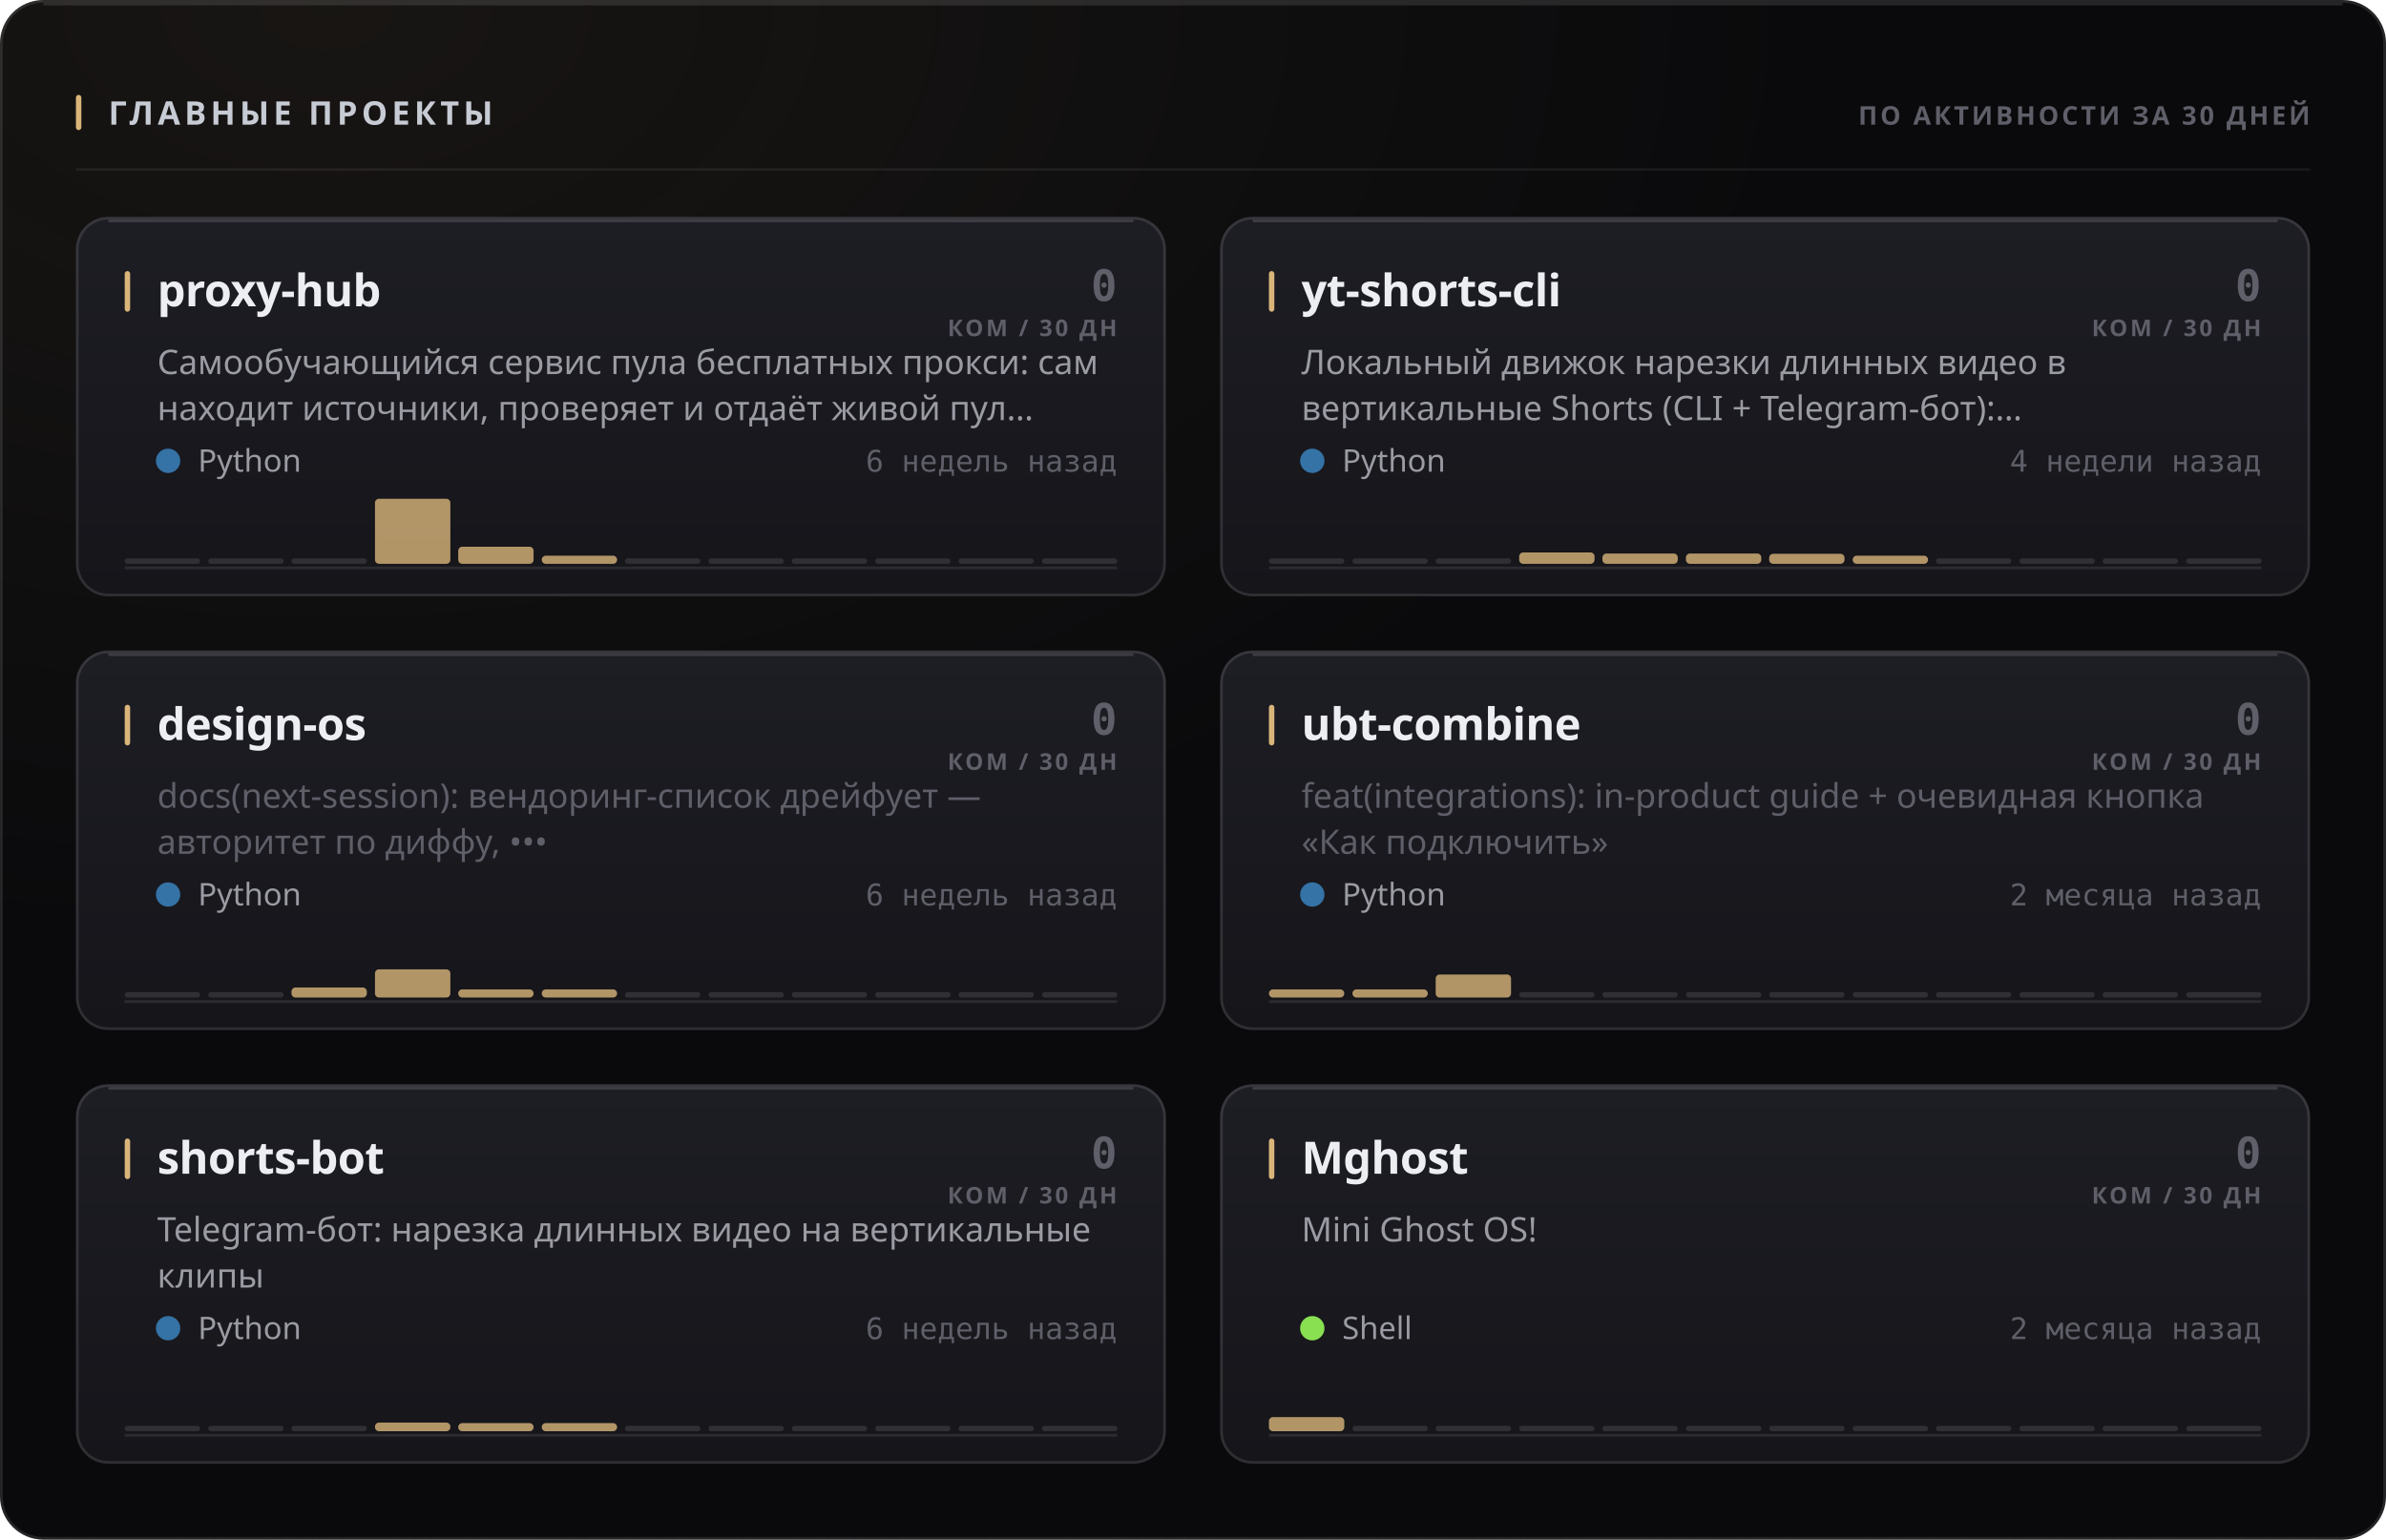
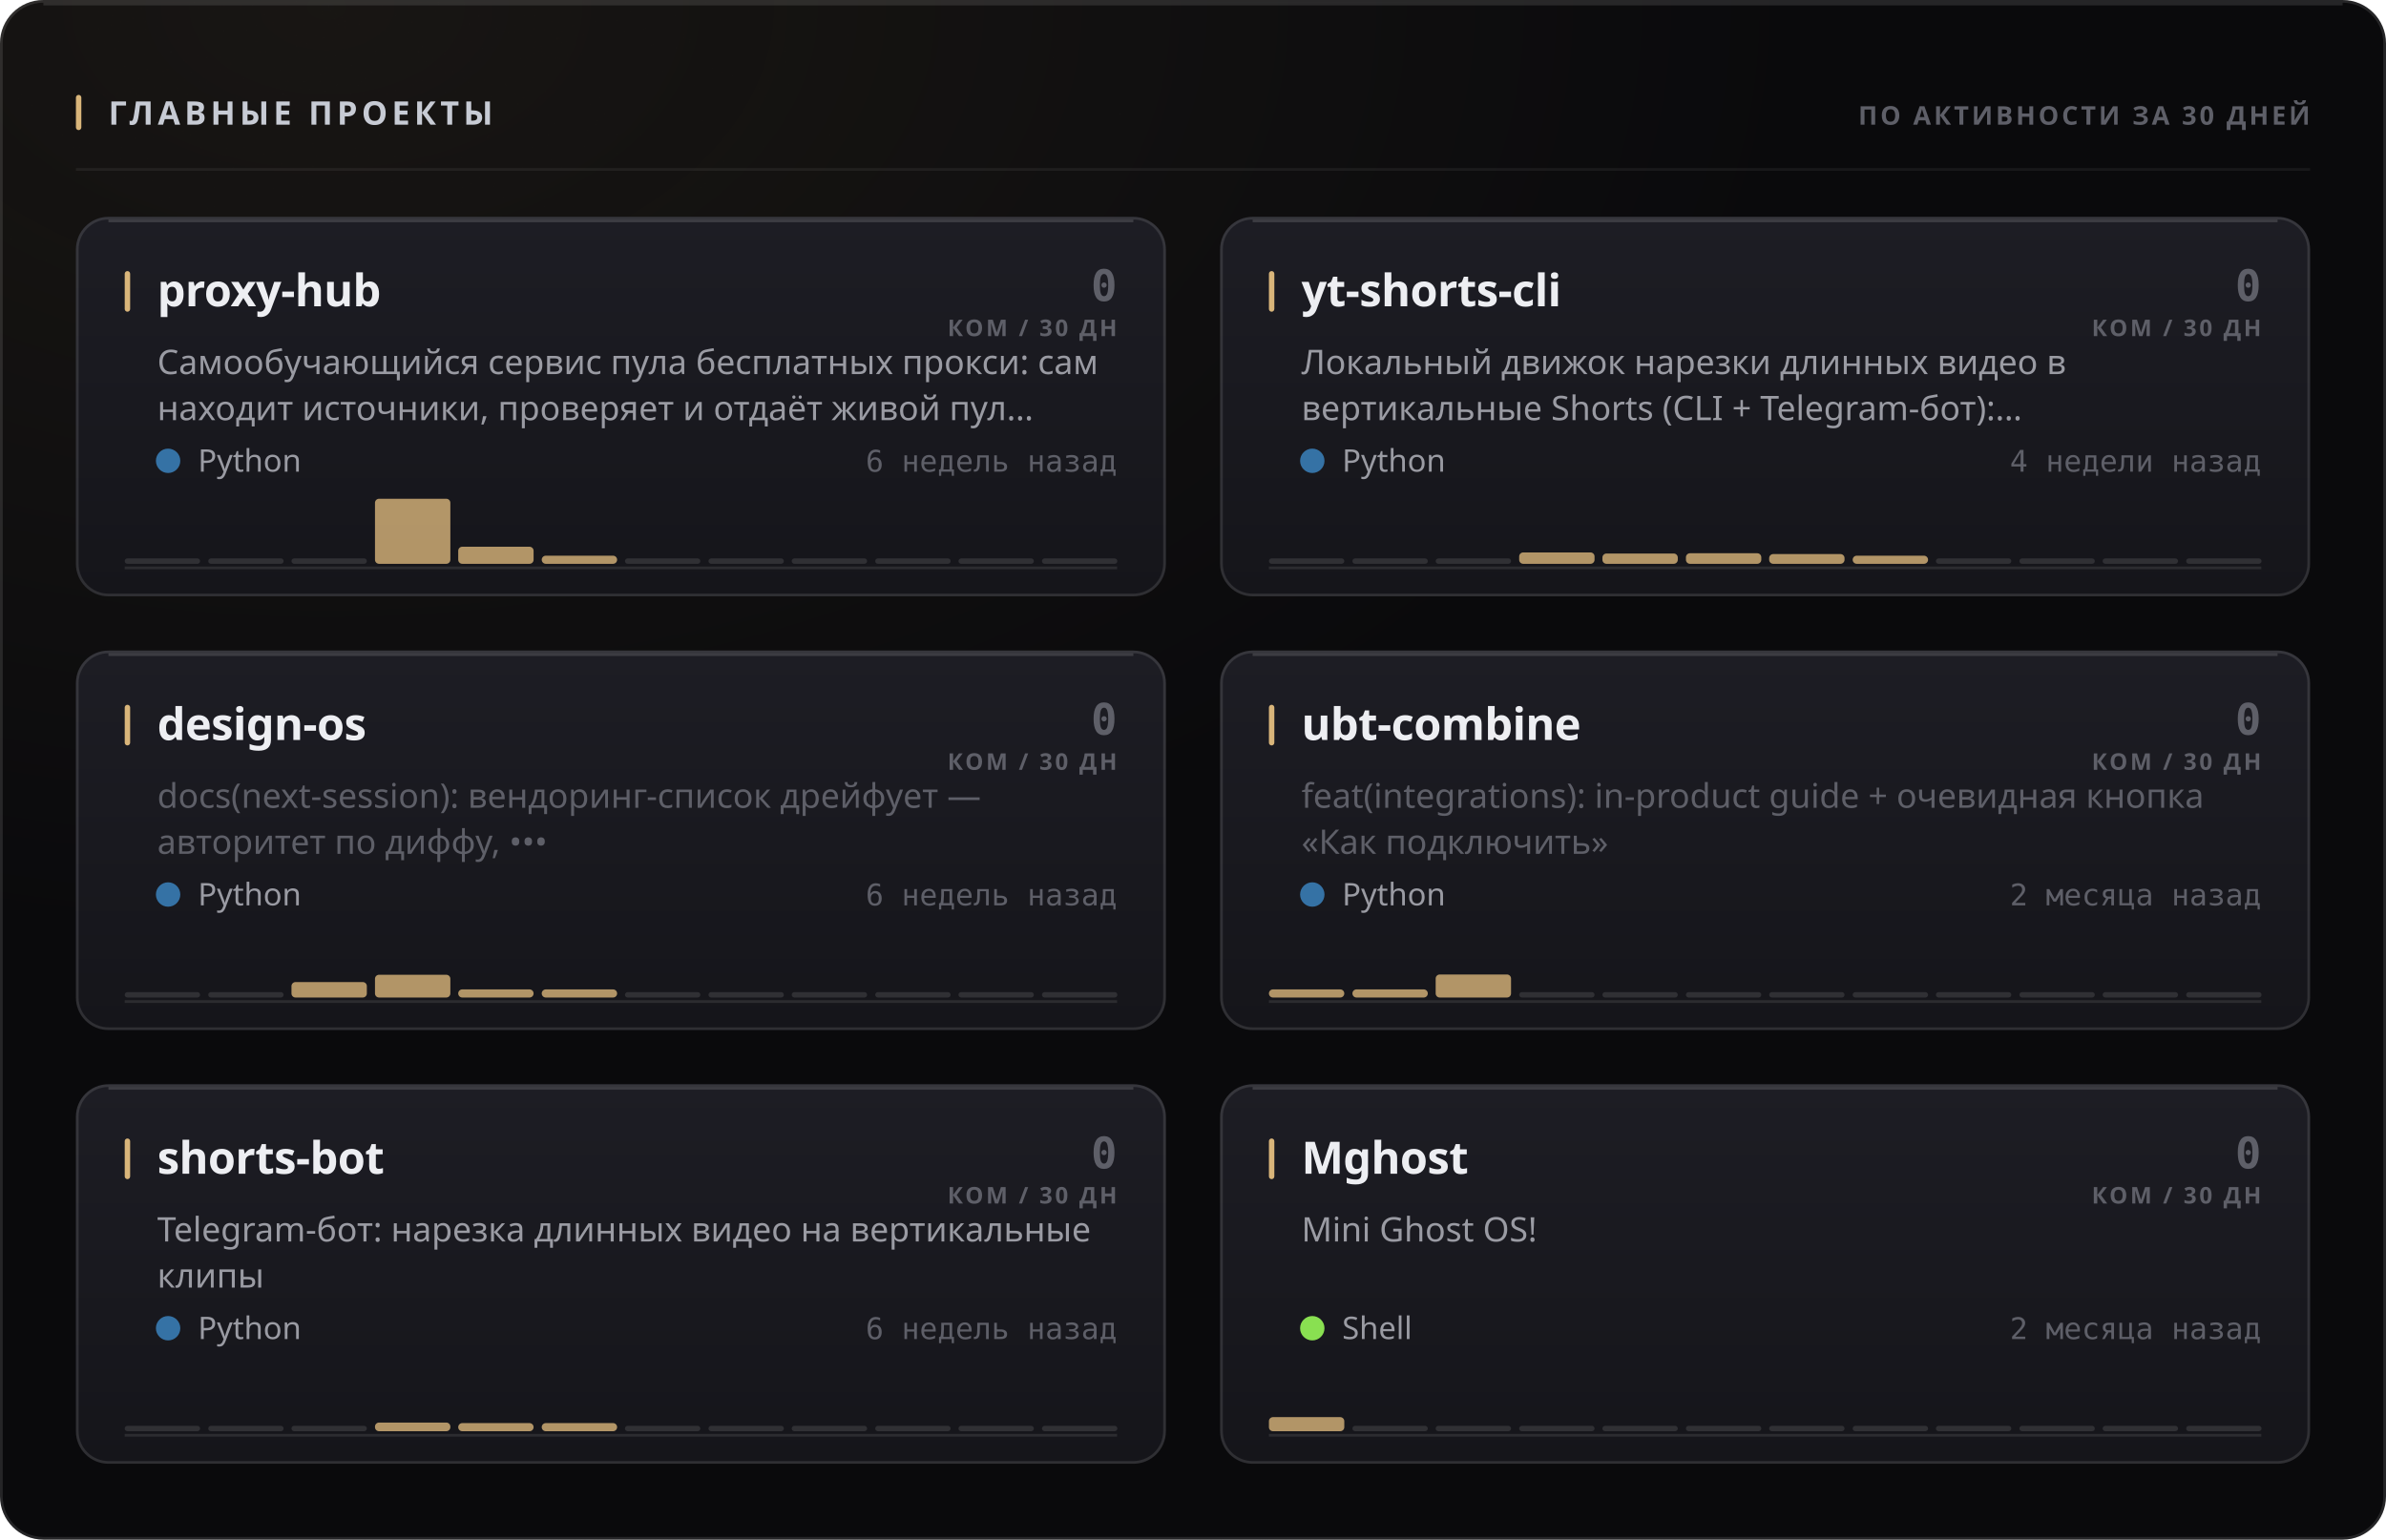
<svg xmlns="http://www.w3.org/2000/svg" width="880" height="568" viewBox="0 0 880 568" role="img">
  <style>
  text { font-family: -apple-system, BlinkMacSystemFont, 'Segoe UI', 'Noto Sans', Helvetica, Arial, sans-serif; }
  .mono { font-family: ui-monospace, 'SF Mono', 'Cascadia Mono', 'DejaVu Sans Mono', Menlo, Consolas, monospace; font-variant-numeric: tabular-nums; }
  .caps { letter-spacing: .1em; text-transform: uppercase; }

  @keyframes sheen  { from { transform: translateX(-120%); } to { transform: translateX(260%); } }
  @keyframes rise   { from { opacity: 0; transform: translateY(6px); } to { opacity: 1; transform: none; } }
  @keyframes slide  { from { opacity: 0; transform: translateX(-8px); } to { opacity: 1; transform: none; } }
  @keyframes grow   { from { transform: scaleY(0); } to { transform: scaleY(1); } }
  @keyframes widen  { from { transform: scaleX(0); } to { transform: scaleX(1); } }
  @keyframes draw   { from { stroke-dashoffset: 200; } to { stroke-dashoffset: 0; } }

  .sheen { animation: sheen 5.5s cubic-bezier(.45,0,.2,1) infinite; }
  .rise  { animation: rise .5s cubic-bezier(.16,1,.3,1) both; }
  .slide { animation: slide .42s cubic-bezier(.16,1,.3,1) both; }
  .bar   { transform-box: fill-box; transform-origin: 50% 100%;
           animation: grow .62s cubic-bezier(.16,1,.3,1) both; }
  .fill  { transform-box: fill-box; transform-origin: 0% 50%;
           animation: widen .8s cubic-bezier(.16,1,.3,1) both; }
  /* The hidden start state lives in the keyframes, never in the static rule.
     A renderer that ignores CSS animations then falls back to the FINISHED
     state — a drawn line, visible text — instead of an empty panel. */
  .spark { stroke-dasharray: 200;
           animation: draw 1.1s cubic-bezier(.16,1,.3,1) both; }

  @media (prefers-reduced-motion: reduce) {
    .sheen { animation: none; opacity: 0; }
    .rise, .slide, .bar, .fill, .spark { animation: none; opacity: 1; transform: none;
                                         stroke-dashoffset: 0; }
  }</style>
  <defs>
    <filter id="grain1" x="0" y="0" width="100%" height="100%">
      <feTurbulence type="fractalNoise" baseFrequency="0.82" numOctaves="3" stitchTiles="stitch" />
      <feColorMatrix type="saturate" values="0" />
    </filter>
    <radialGradient id="wash2" cx="14%" cy="0%" r="62%">
      <stop offset="0%" stop-color="#d9b57a" stop-opacity="0.07" />
      <stop offset="100%" stop-color="#d9b57a" stop-opacity="0" />
    </radialGradient>
    <linearGradient id="cardfill3" x1="0" y1="0" x2="0" y2="1">
      <stop offset="0%" stop-color="#1d1d24" />
      <stop offset="100%" stop-color="#15151a" />
    </linearGradient>
    <linearGradient id="cardfill4" x1="0" y1="0" x2="0" y2="1">
      <stop offset="0%" stop-color="#1d1d24" />
      <stop offset="100%" stop-color="#15151a" />
    </linearGradient>
    <linearGradient id="cardfill5" x1="0" y1="0" x2="0" y2="1">
      <stop offset="0%" stop-color="#1d1d24" />
      <stop offset="100%" stop-color="#15151a" />
    </linearGradient>
    <linearGradient id="cardfill6" x1="0" y1="0" x2="0" y2="1">
      <stop offset="0%" stop-color="#1d1d24" />
      <stop offset="100%" stop-color="#15151a" />
    </linearGradient>
    <linearGradient id="cardfill7" x1="0" y1="0" x2="0" y2="1">
      <stop offset="0%" stop-color="#1d1d24" />
      <stop offset="100%" stop-color="#15151a" />
    </linearGradient>
    <linearGradient id="cardfill8" x1="0" y1="0" x2="0" y2="1">
      <stop offset="0%" stop-color="#1d1d24" />
      <stop offset="100%" stop-color="#15151a" />
    </linearGradient>
  </defs>
  <rect width="880" height="568" rx="16" fill="#0a0a0c" />
  <rect width="880" height="568" rx="16" fill="url(#wash2)" />
  <rect width="880" height="568" rx="16" filter="url(#grain1)" opacity="0.05" style="mix-blend-mode:overlay" />
  <rect x=".5" y=".5" width="879" height="567" rx="15.5" fill="none" stroke="rgba(255,255,255,0.11)" />
  <path d="M16 1.5 H864" stroke="rgba(255,255,255,0.112)" stroke-width="1" fill="none" />
  <rect x="28" y="35" width="2" height="13" rx="1" fill="#d9b57a" />
  <text x="40" y="46" font-size="12" font-weight="700" fill="#c7cbd4" letter-spacing="0.13em">ГЛАВНЫЕ ПРОЕКТЫ</text>
  <text x="852" y="46" font-size="9.5" font-weight="600" fill="#5e5f68" text-anchor="end" letter-spacing="0.11em">ПО АКТИВНОСТИ ЗА 30 ДНЕЙ</text>
  <path d="M28 62.5 H852" stroke="rgba(255,255,255,0.06)" stroke-width="1" />
  <g class="rise" opacity="1" style="">
    <rect x="28" y="80" width="402" height="140" rx="12" fill="url(#cardfill3)" />
    <rect x="28.5" y="80.5" width="401" height="139" rx="11.5" fill="none" stroke="rgba(255,255,255,0.11)" />
    <path d="M40 81.5 H418" stroke="rgba(255,255,255,0.14)" stroke-width="1" fill="none" />
    <rect x="46" y="100" width="2" height="15" rx="1" fill="#d9b57a" />
    <text x="58" y="113" font-size="16.5" font-weight="700" fill="#edeef2" letter-spacing="-0.01em">proxy-hub</text>
    <text x="412" y="111" font-size="16" font-weight="700" fill="#5e5f68" text-anchor="end" class="mono">0</text>
    <text x="412" y="124" font-size="8.5" font-weight="600" fill="#5e5f68" text-anchor="end" letter-spacing="0.11em">КОМ / 30 ДН</text>
    <text x="58" y="138" font-size="12.5" font-weight="400" fill="#9a9ba3">Самообучающийся сервис пула бесплатных прокси: сам</text>
    <text x="58" y="155" font-size="12.5" font-weight="400" fill="#9a9ba3">находит источники, проверяет и отдаёт живой пул…</text>
    <circle cx="62" cy="170" r="4.5" fill="#3572A5" />
    <text x="73" y="174" font-size="11.5" font-weight="400" fill="#9a9ba3">Python</text>
    <text x="412" y="174" font-size="11" font-weight="400" fill="#5e5f68" text-anchor="end" class="mono">6 недель назад</text>
    <path d="M46 209.5 H412" stroke="rgba(255,255,255,0.096)" stroke-width="1" />
    <g class="bar" style="animation-delay:0.18s">
      <rect x="46.0" y="206.0" width="27.8" height="2" rx="1" fill="rgba(255,255,255,0.11)" />
      <rect x="76.8" y="206.0" width="27.8" height="2" rx="1" fill="rgba(255,255,255,0.11)" />
      <rect x="107.5" y="206.0" width="27.8" height="2" rx="1" fill="rgba(255,255,255,0.11)" />
      <rect x="138.3" y="184.0" width="27.8" height="24.0" rx="1.5" fill="#d9b57a" opacity="0.8" />
      <rect x="169.0" y="201.7" width="27.8" height="6.3" rx="1.5" fill="#d9b57a" opacity="0.8" />
      <rect x="199.8" y="205.0" width="27.8" height="3.0" rx="1.5" fill="#d9b57a" opacity="0.8" />
      <rect x="230.5" y="206.0" width="27.8" height="2" rx="1" fill="rgba(255,255,255,0.11)" />
      <rect x="261.3" y="206.0" width="27.8" height="2" rx="1" fill="rgba(255,255,255,0.11)" />
      <rect x="292.0" y="206.0" width="27.8" height="2" rx="1" fill="rgba(255,255,255,0.11)" />
      <rect x="322.8" y="206.0" width="27.8" height="2" rx="1" fill="rgba(255,255,255,0.11)" />
      <rect x="353.5" y="206.0" width="27.8" height="2" rx="1" fill="rgba(255,255,255,0.11)" />
      <rect x="384.3" y="206.0" width="27.8" height="2" rx="1" fill="rgba(255,255,255,0.11)" />
    </g>
  </g>
  <g class="rise" opacity="1" style=" animation-delay:0.055s;">
    <rect x="450" y="80" width="402" height="140" rx="12" fill="url(#cardfill4)" />
    <rect x="450.5" y="80.5" width="401" height="139" rx="11.5" fill="none" stroke="rgba(255,255,255,0.11)" />
    <path d="M462 81.5 H840" stroke="rgba(255,255,255,0.14)" stroke-width="1" fill="none" />
    <rect x="468" y="100" width="2" height="15" rx="1" fill="#d9b57a" />
    <text x="480" y="113" font-size="16.5" font-weight="700" fill="#edeef2" letter-spacing="-0.01em">yt-shorts-cli</text>
    <text x="834" y="111" font-size="16" font-weight="700" fill="#5e5f68" text-anchor="end" class="mono">0</text>
    <text x="834" y="124" font-size="8.5" font-weight="600" fill="#5e5f68" text-anchor="end" letter-spacing="0.11em">КОМ / 30 ДН</text>
    <text x="480" y="138" font-size="12.5" font-weight="400" fill="#9a9ba3">Локальный движок нарезки длинных видео в</text>
    <text x="480" y="155" font-size="12.5" font-weight="400" fill="#9a9ba3">вертикальные Shorts (CLI + Telegram-бот):…</text>
    <circle cx="484" cy="170" r="4.5" fill="#3572A5" />
    <text x="495" y="174" font-size="11.5" font-weight="400" fill="#9a9ba3">Python</text>
    <text x="834" y="174" font-size="11" font-weight="400" fill="#5e5f68" text-anchor="end" class="mono">4 недели назад</text>
    <path d="M468 209.5 H834" stroke="rgba(255,255,255,0.096)" stroke-width="1" />
    <g class="bar" style="animation-delay:0.24s">
      <rect x="468.0" y="206.0" width="27.8" height="2" rx="1" fill="rgba(255,255,255,0.11)" />
      <rect x="498.8" y="206.0" width="27.8" height="2" rx="1" fill="rgba(255,255,255,0.11)" />
      <rect x="529.5" y="206.0" width="27.8" height="2" rx="1" fill="rgba(255,255,255,0.11)" />
      <rect x="560.3" y="203.8" width="27.8" height="4.2" rx="1.5" fill="#d9b57a" opacity="0.8" />
      <rect x="591.0" y="204.2" width="27.8" height="3.8" rx="1.5" fill="#d9b57a" opacity="0.8" />
-       <rect x="621.8" y="204.2" width="27.8" height="3.8" rx="1.5" fill="#d9b57a" opacity="0.8" />
-       <rect x="652.5" y="204.3" width="27.8" height="3.7" rx="1.5" fill="#d9b57a" opacity="0.8" />
+       <rect x="621.8" y="204.1" width="27.8" height="3.9" rx="1.5" fill="#d9b57a" opacity="0.8" />
+       <rect x="652.5" y="204.4" width="27.8" height="3.6" rx="1.5" fill="#d9b57a" opacity="0.8" />
      <rect x="683.3" y="205.0" width="27.8" height="3.0" rx="1.5" fill="#d9b57a" opacity="0.8" />
      <rect x="714.0" y="206.0" width="27.8" height="2" rx="1" fill="rgba(255,255,255,0.11)" />
      <rect x="744.8" y="206.0" width="27.8" height="2" rx="1" fill="rgba(255,255,255,0.11)" />
      <rect x="775.5" y="206.0" width="27.8" height="2" rx="1" fill="rgba(255,255,255,0.11)" />
      <rect x="806.3" y="206.0" width="27.8" height="2" rx="1" fill="rgba(255,255,255,0.11)" />
    </g>
  </g>
  <g class="rise" opacity="1" style=" animation-delay:0.110s;">
    <rect x="28" y="240" width="402" height="140" rx="12" fill="url(#cardfill5)" />
    <rect x="28.5" y="240.5" width="401" height="139" rx="11.5" fill="none" stroke="rgba(255,255,255,0.11)" />
    <path d="M40 241.5 H418" stroke="rgba(255,255,255,0.14)" stroke-width="1" fill="none" />
    <rect x="46" y="260" width="2" height="15" rx="1" fill="#d9b57a" />
    <text x="58" y="273" font-size="16.5" font-weight="700" fill="#edeef2" letter-spacing="-0.01em">design-os</text>
    <text x="412" y="271" font-size="16" font-weight="700" fill="#5e5f68" text-anchor="end" class="mono">0</text>
    <text x="412" y="284" font-size="8.5" font-weight="600" fill="#5e5f68" text-anchor="end" letter-spacing="0.11em">КОМ / 30 ДН</text>
    <text x="58" y="298" font-size="12.5" font-weight="400" fill="#5e5f68">docs(next-session): вендоринг-список дрейфует —</text>
    <text x="58" y="315" font-size="12.5" font-weight="400" fill="#5e5f68">авторитет по диффу, •••</text>
    <circle cx="62" cy="330" r="4.5" fill="#3572A5" />
    <text x="73" y="334" font-size="11.5" font-weight="400" fill="#9a9ba3">Python</text>
    <text x="412" y="334" font-size="11" font-weight="400" fill="#5e5f68" text-anchor="end" class="mono">6 недель назад</text>
    <path d="M46 369.5 H412" stroke="rgba(255,255,255,0.096)" stroke-width="1" />
    <g class="bar" style="animation-delay:0.3s">
      <rect x="46.0" y="366.0" width="27.8" height="2" rx="1" fill="rgba(255,255,255,0.11)" />
      <rect x="76.8" y="366.0" width="27.8" height="2" rx="1" fill="rgba(255,255,255,0.11)" />
-       <rect x="107.5" y="364.3" width="27.8" height="3.7" rx="1.5" fill="#d9b57a" opacity="0.8" />
-       <rect x="138.3" y="357.6" width="27.8" height="10.4" rx="1.5" fill="#d9b57a" opacity="0.8" />
+       <rect x="107.5" y="362.3" width="27.8" height="5.7" rx="1.5" fill="#d9b57a" opacity="0.8" />
+       <rect x="138.3" y="359.6" width="27.8" height="8.4" rx="1.5" fill="#d9b57a" opacity="0.8" />
      <rect x="169.0" y="365.0" width="27.8" height="3.0" rx="1.5" fill="#d9b57a" opacity="0.8" />
      <rect x="199.8" y="365.0" width="27.8" height="3.0" rx="1.5" fill="#d9b57a" opacity="0.8" />
      <rect x="230.5" y="366.0" width="27.8" height="2" rx="1" fill="rgba(255,255,255,0.11)" />
      <rect x="261.3" y="366.0" width="27.8" height="2" rx="1" fill="rgba(255,255,255,0.11)" />
      <rect x="292.0" y="366.0" width="27.8" height="2" rx="1" fill="rgba(255,255,255,0.11)" />
      <rect x="322.8" y="366.0" width="27.8" height="2" rx="1" fill="rgba(255,255,255,0.11)" />
      <rect x="353.5" y="366.0" width="27.8" height="2" rx="1" fill="rgba(255,255,255,0.11)" />
      <rect x="384.3" y="366.0" width="27.8" height="2" rx="1" fill="rgba(255,255,255,0.11)" />
    </g>
  </g>
  <g class="rise" opacity="1" style=" animation-delay:0.165s;">
    <rect x="450" y="240" width="402" height="140" rx="12" fill="url(#cardfill6)" />
    <rect x="450.5" y="240.5" width="401" height="139" rx="11.5" fill="none" stroke="rgba(255,255,255,0.11)" />
    <path d="M462 241.5 H840" stroke="rgba(255,255,255,0.14)" stroke-width="1" fill="none" />
    <rect x="468" y="260" width="2" height="15" rx="1" fill="#d9b57a" />
    <text x="480" y="273" font-size="16.5" font-weight="700" fill="#edeef2" letter-spacing="-0.01em">ubt-combine</text>
    <text x="834" y="271" font-size="16" font-weight="700" fill="#5e5f68" text-anchor="end" class="mono">0</text>
    <text x="834" y="284" font-size="8.5" font-weight="600" fill="#5e5f68" text-anchor="end" letter-spacing="0.11em">КОМ / 30 ДН</text>
    <text x="480" y="298" font-size="12.5" font-weight="400" fill="#5e5f68">feat(integrations): in-product guide + очевидная кнопка</text>
    <text x="480" y="315" font-size="12.5" font-weight="400" fill="#5e5f68">«Как подключить»</text>
    <circle cx="484" cy="330" r="4.5" fill="#3572A5" />
    <text x="495" y="334" font-size="11.5" font-weight="400" fill="#9a9ba3">Python</text>
    <text x="834" y="334" font-size="11" font-weight="400" fill="#5e5f68" text-anchor="end" class="mono">2 месяца назад</text>
    <path d="M468 369.5 H834" stroke="rgba(255,255,255,0.096)" stroke-width="1" />
    <g class="bar" style="animation-delay:0.36s">
      <rect x="468.0" y="365.0" width="27.8" height="3.0" rx="1.5" fill="#d9b57a" opacity="0.8" />
      <rect x="498.8" y="365.0" width="27.8" height="3.0" rx="1.5" fill="#d9b57a" opacity="0.8" />
      <rect x="529.5" y="359.5" width="27.8" height="8.5" rx="1.5" fill="#d9b57a" opacity="0.8" />
      <rect x="560.3" y="366.0" width="27.8" height="2" rx="1" fill="rgba(255,255,255,0.11)" />
      <rect x="591.0" y="366.0" width="27.8" height="2" rx="1" fill="rgba(255,255,255,0.11)" />
      <rect x="621.8" y="366.0" width="27.8" height="2" rx="1" fill="rgba(255,255,255,0.11)" />
      <rect x="652.5" y="366.0" width="27.8" height="2" rx="1" fill="rgba(255,255,255,0.11)" />
      <rect x="683.3" y="366.0" width="27.8" height="2" rx="1" fill="rgba(255,255,255,0.11)" />
      <rect x="714.0" y="366.0" width="27.8" height="2" rx="1" fill="rgba(255,255,255,0.11)" />
      <rect x="744.8" y="366.0" width="27.8" height="2" rx="1" fill="rgba(255,255,255,0.11)" />
      <rect x="775.5" y="366.0" width="27.8" height="2" rx="1" fill="rgba(255,255,255,0.11)" />
      <rect x="806.3" y="366.0" width="27.8" height="2" rx="1" fill="rgba(255,255,255,0.11)" />
    </g>
  </g>
  <g class="rise" opacity="1" style=" animation-delay:0.220s;">
    <rect x="28" y="400" width="402" height="140" rx="12" fill="url(#cardfill7)" />
    <rect x="28.5" y="400.5" width="401" height="139" rx="11.5" fill="none" stroke="rgba(255,255,255,0.11)" />
    <path d="M40 401.5 H418" stroke="rgba(255,255,255,0.14)" stroke-width="1" fill="none" />
    <rect x="46" y="420" width="2" height="15" rx="1" fill="#d9b57a" />
    <text x="58" y="433" font-size="16.5" font-weight="700" fill="#edeef2" letter-spacing="-0.01em">shorts-bot</text>
    <text x="412" y="431" font-size="16" font-weight="700" fill="#5e5f68" text-anchor="end" class="mono">0</text>
    <text x="412" y="444" font-size="8.5" font-weight="600" fill="#5e5f68" text-anchor="end" letter-spacing="0.11em">КОМ / 30 ДН</text>
    <text x="58" y="458" font-size="12.5" font-weight="400" fill="#9a9ba3">Telegram-бот: нарезка длинных видео на вертикальные</text>
    <text x="58" y="475" font-size="12.5" font-weight="400" fill="#9a9ba3">клипы</text>
    <circle cx="62" cy="490" r="4.5" fill="#3572A5" />
    <text x="73" y="494" font-size="11.5" font-weight="400" fill="#9a9ba3">Python</text>
    <text x="412" y="494" font-size="11" font-weight="400" fill="#5e5f68" text-anchor="end" class="mono">6 недель назад</text>
    <path d="M46 529.5 H412" stroke="rgba(255,255,255,0.096)" stroke-width="1" />
    <g class="bar" style="animation-delay:0.42s">
      <rect x="46.0" y="526.0" width="27.8" height="2" rx="1" fill="rgba(255,255,255,0.11)" />
      <rect x="76.8" y="526.0" width="27.8" height="2" rx="1" fill="rgba(255,255,255,0.11)" />
      <rect x="107.5" y="526.0" width="27.8" height="2" rx="1" fill="rgba(255,255,255,0.11)" />
      <rect x="138.3" y="524.8" width="27.8" height="3.2" rx="1.5" fill="#d9b57a" opacity="0.8" />
      <rect x="169.0" y="525.0" width="27.8" height="3.0" rx="1.5" fill="#d9b57a" opacity="0.8" />
      <rect x="199.8" y="525.0" width="27.8" height="3.0" rx="1.5" fill="#d9b57a" opacity="0.8" />
      <rect x="230.5" y="526.0" width="27.8" height="2" rx="1" fill="rgba(255,255,255,0.11)" />
      <rect x="261.3" y="526.0" width="27.8" height="2" rx="1" fill="rgba(255,255,255,0.11)" />
      <rect x="292.0" y="526.0" width="27.8" height="2" rx="1" fill="rgba(255,255,255,0.11)" />
      <rect x="322.8" y="526.0" width="27.8" height="2" rx="1" fill="rgba(255,255,255,0.11)" />
      <rect x="353.5" y="526.0" width="27.8" height="2" rx="1" fill="rgba(255,255,255,0.11)" />
      <rect x="384.3" y="526.0" width="27.8" height="2" rx="1" fill="rgba(255,255,255,0.11)" />
    </g>
  </g>
  <g class="rise" opacity="1" style=" animation-delay:0.275s;">
    <rect x="450" y="400" width="402" height="140" rx="12" fill="url(#cardfill8)" />
    <rect x="450.5" y="400.5" width="401" height="139" rx="11.5" fill="none" stroke="rgba(255,255,255,0.11)" />
    <path d="M462 401.5 H840" stroke="rgba(255,255,255,0.14)" stroke-width="1" fill="none" />
    <rect x="468" y="420" width="2" height="15" rx="1" fill="#d9b57a" />
    <text x="480" y="433" font-size="16.5" font-weight="700" fill="#edeef2" letter-spacing="-0.01em">Mghost</text>
    <text x="834" y="431" font-size="16" font-weight="700" fill="#5e5f68" text-anchor="end" class="mono">0</text>
    <text x="834" y="444" font-size="8.5" font-weight="600" fill="#5e5f68" text-anchor="end" letter-spacing="0.11em">КОМ / 30 ДН</text>
    <text x="480" y="458" font-size="12.5" font-weight="400" fill="#9a9ba3">Mini Ghost OS!</text>
    <circle cx="484" cy="490" r="4.5" fill="#89e051" />
    <text x="495" y="494" font-size="11.5" font-weight="400" fill="#9a9ba3">Shell</text>
    <text x="834" y="494" font-size="11" font-weight="400" fill="#5e5f68" text-anchor="end" class="mono">2 месяца назад</text>
    <path d="M468 529.5 H834" stroke="rgba(255,255,255,0.096)" stroke-width="1" />
    <g class="bar" style="animation-delay:0.48s">
      <rect x="468.0" y="522.8" width="27.8" height="5.2" rx="1.5" fill="#d9b57a" opacity="0.8" />
      <rect x="498.8" y="526.0" width="27.8" height="2" rx="1" fill="rgba(255,255,255,0.11)" />
      <rect x="529.5" y="526.0" width="27.8" height="2" rx="1" fill="rgba(255,255,255,0.11)" />
      <rect x="560.3" y="526.0" width="27.8" height="2" rx="1" fill="rgba(255,255,255,0.11)" />
      <rect x="591.0" y="526.0" width="27.8" height="2" rx="1" fill="rgba(255,255,255,0.11)" />
      <rect x="621.8" y="526.0" width="27.8" height="2" rx="1" fill="rgba(255,255,255,0.11)" />
      <rect x="652.5" y="526.0" width="27.8" height="2" rx="1" fill="rgba(255,255,255,0.11)" />
      <rect x="683.3" y="526.0" width="27.8" height="2" rx="1" fill="rgba(255,255,255,0.11)" />
      <rect x="714.0" y="526.0" width="27.8" height="2" rx="1" fill="rgba(255,255,255,0.11)" />
      <rect x="744.8" y="526.0" width="27.8" height="2" rx="1" fill="rgba(255,255,255,0.11)" />
      <rect x="775.5" y="526.0" width="27.8" height="2" rx="1" fill="rgba(255,255,255,0.11)" />
      <rect x="806.3" y="526.0" width="27.8" height="2" rx="1" fill="rgba(255,255,255,0.11)" />
    </g>
  </g>
</svg>
